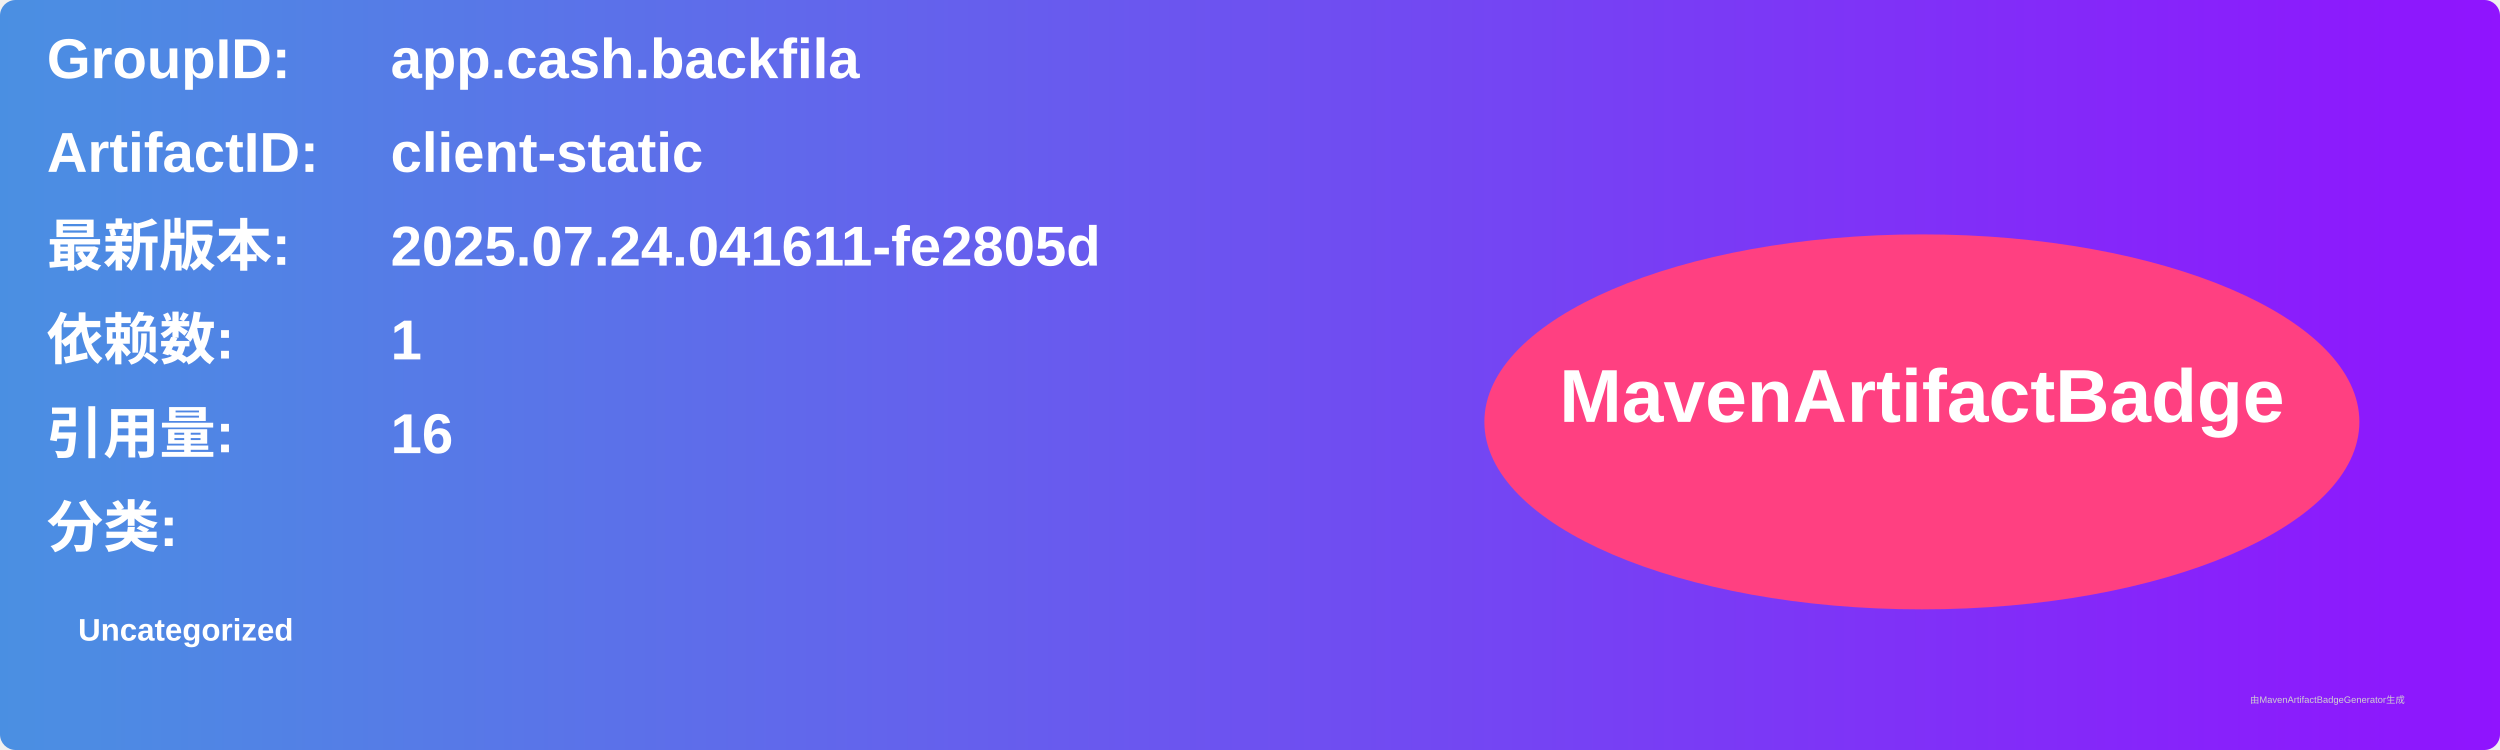
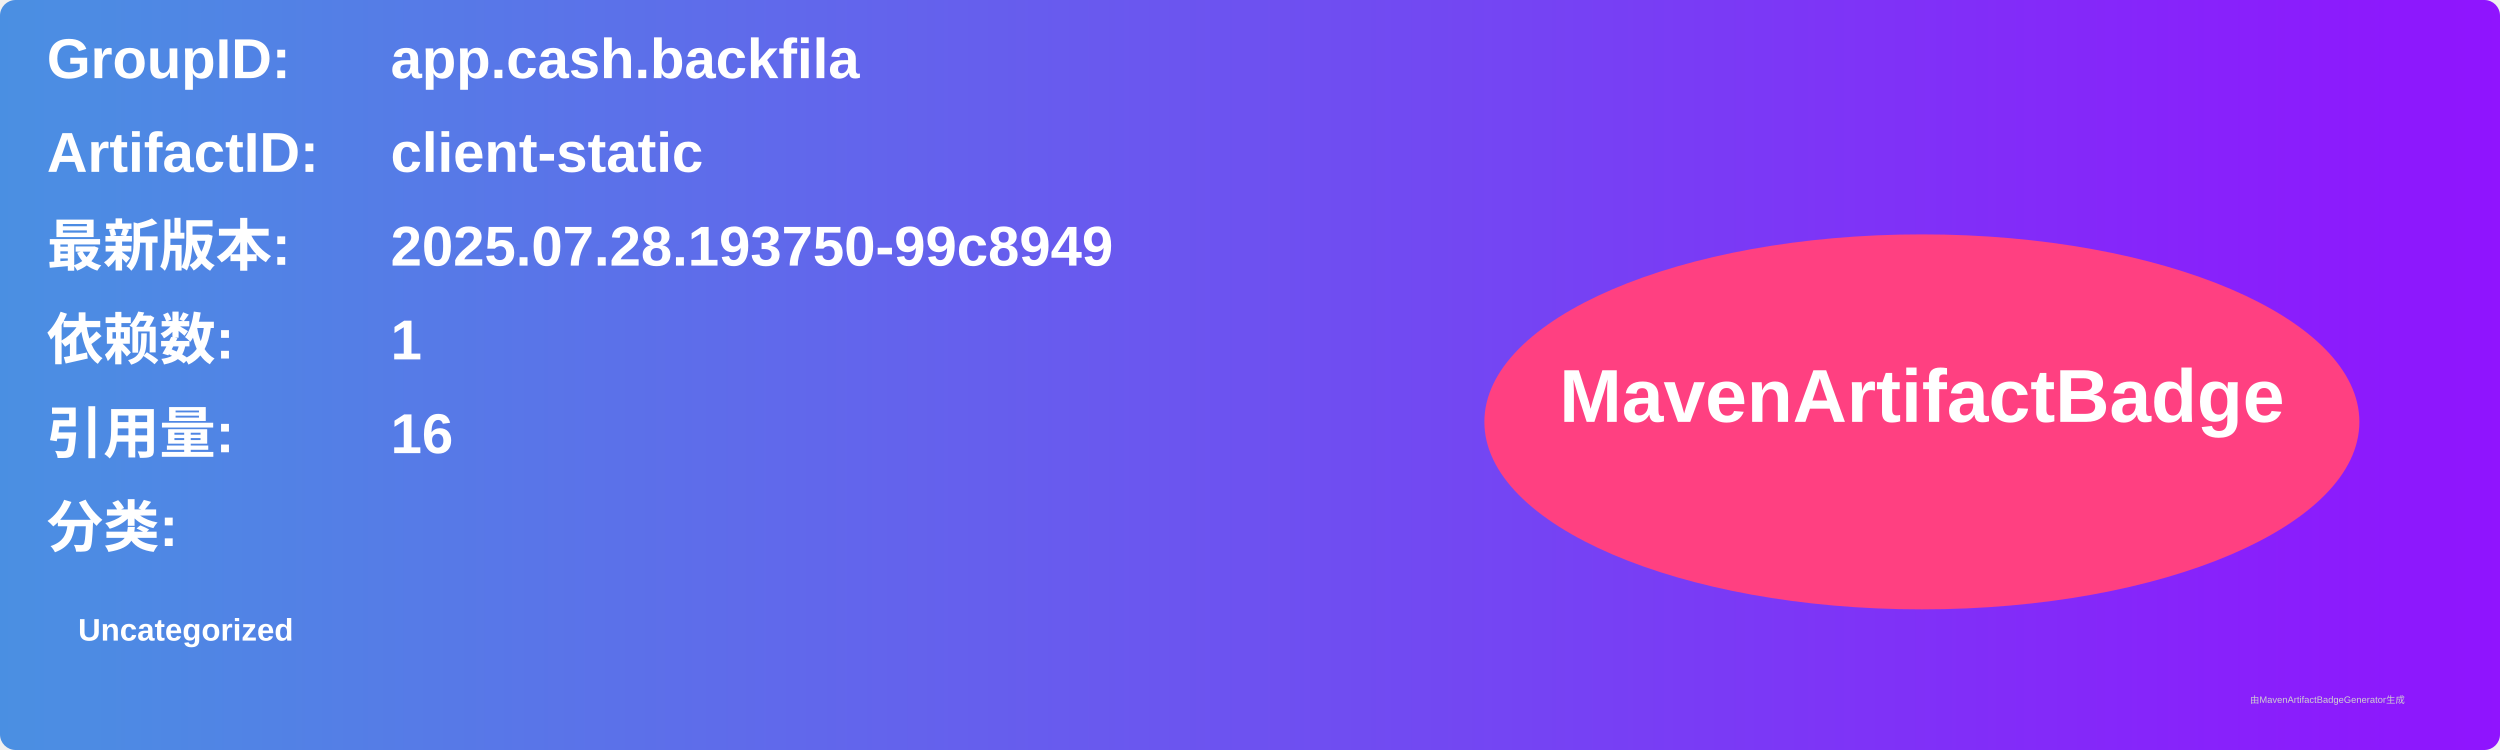
<svg xmlns="http://www.w3.org/2000/svg" width="800" height="240" viewBox="0 0 800 240">
  <linearGradient id="grad" x1="0%" y1="0%" x2="100%" y2="0%">
    <stop offset="0%" stop-color="#4a90e2" />
    <stop offset="100%" stop-color="#9013fe" />
  </linearGradient>
  <rect width="100%" height="100%" rx="5" ry="5" fill="url(#grad)" />
  <g transform="translate(15, 15)">
    <text x="0" y="10" font-family="Arial" font-size="18" fill="white" font-weight="bold" width="260">GroupID:</text>
    <text x="110" y="10" font-family="Arial" font-size="18" fill="white" font-weight="bold" width="460">app.cash.backfila</text>
    <text x="0" y="40" font-family="Arial" font-size="18" fill="white" font-weight="bold" width="260">ArtifactID:</text>
    <text x="110" y="40" font-family="Arial" font-size="18" fill="white" font-weight="bold" width="460">client-static</text>
    <text x="0" y="70" font-family="Arial" font-size="18" fill="white" font-weight="bold">最新版本:</text>
    <text x="110" y="70" font-family="Arial" font-size="18" fill="white" font-weight="bold">
-       <tspan font-weight="bold">2025.07.24.041611-fe2805d</tspan>
+       <tspan font-weight="bold">2025.07.28.193750-99c8949</tspan>
    </text>
    <text x="0" y="100" font-family="Arial" font-size="18" fill="white" font-weight="bold">依赖数: </text>
    <text x="110" y="100" font-family="Arial" font-size="18" fill="white">
      <tspan font-weight="bold">1</tspan>
    </text>
    <text x="0" y="130" font-family="Arial" font-size="18" fill="white" font-weight="bold">引用量: </text>
    <text x="110" y="130" font-family="Arial" font-size="18" fill="white">
      <tspan font-weight="bold">16</tspan>
    </text>
    <text x="0" y="160" font-family="Arial" font-size="18" fill="white" font-weight="bold">分类:</text>
    <text x="10" y="190" font-family="Arial" font-size="10" fill="white">
      <tspan font-weight="bold">Uncategorized</tspan>
    </text>
    <ellipse cx="600" cy="120" rx="140" ry="60" fill="#ff4081" />
    <text x="600" y="120" text-anchor="middle" font-family="Arial" font-size="24" fill="white" font-weight="bold">MavenArtifactBadge</text>
  </g>
  <text x="720" y="225" font-family="Arial" font-size="3" fill="#d0d0d0">由MavenArtifactBadgeGenerator生成</text>
</svg>
